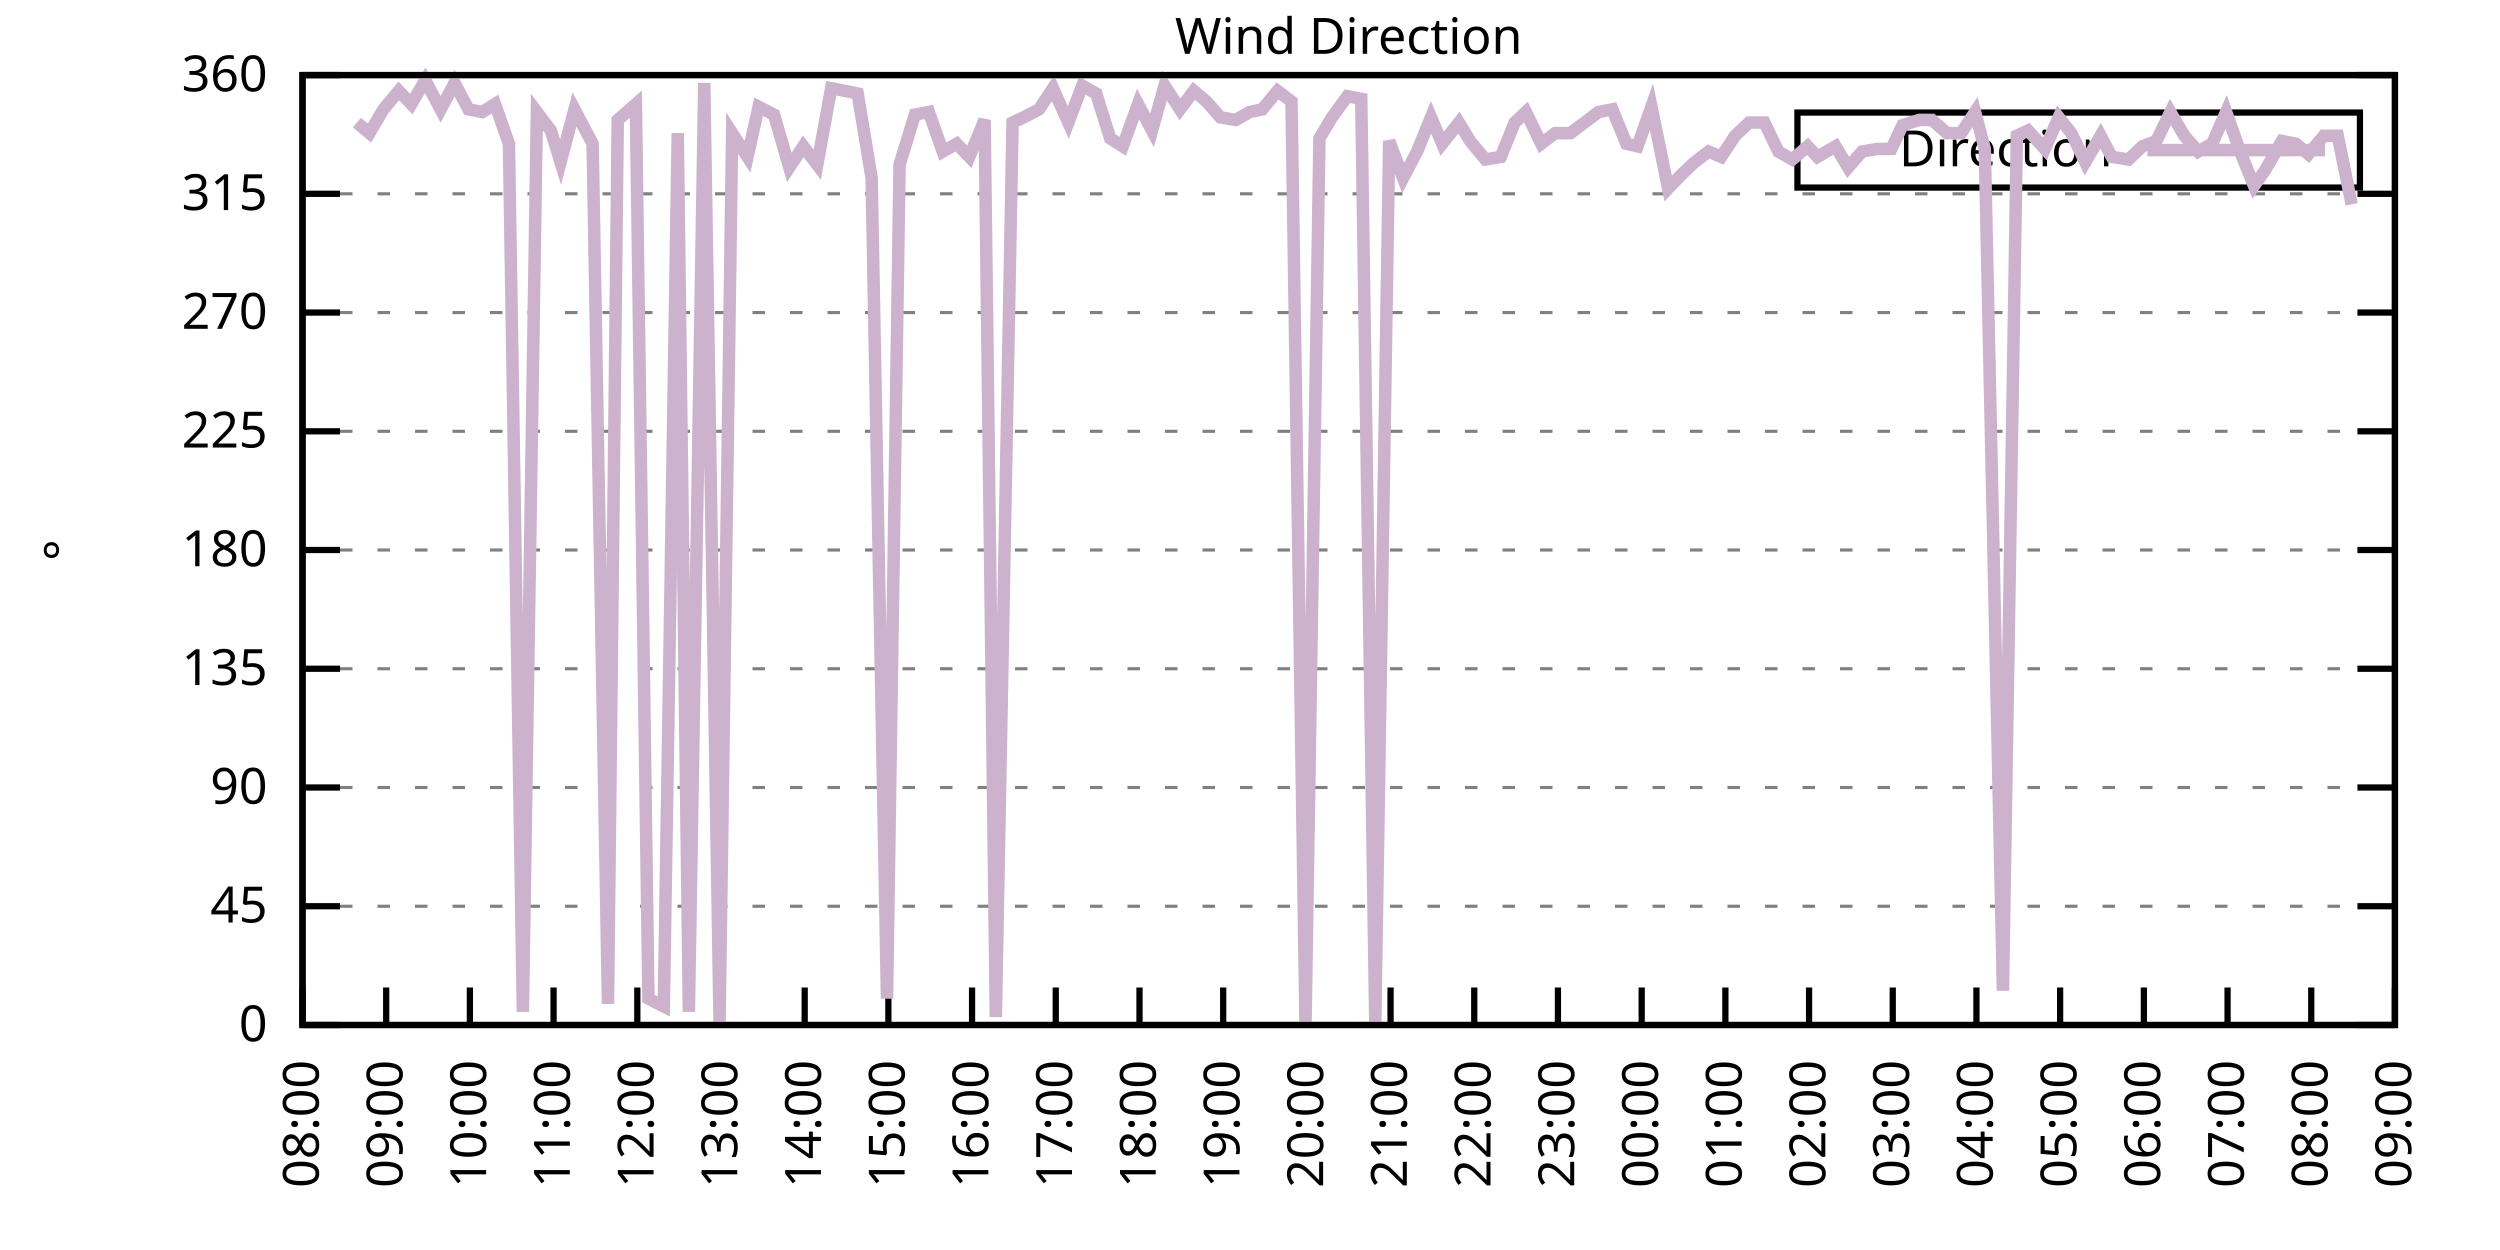
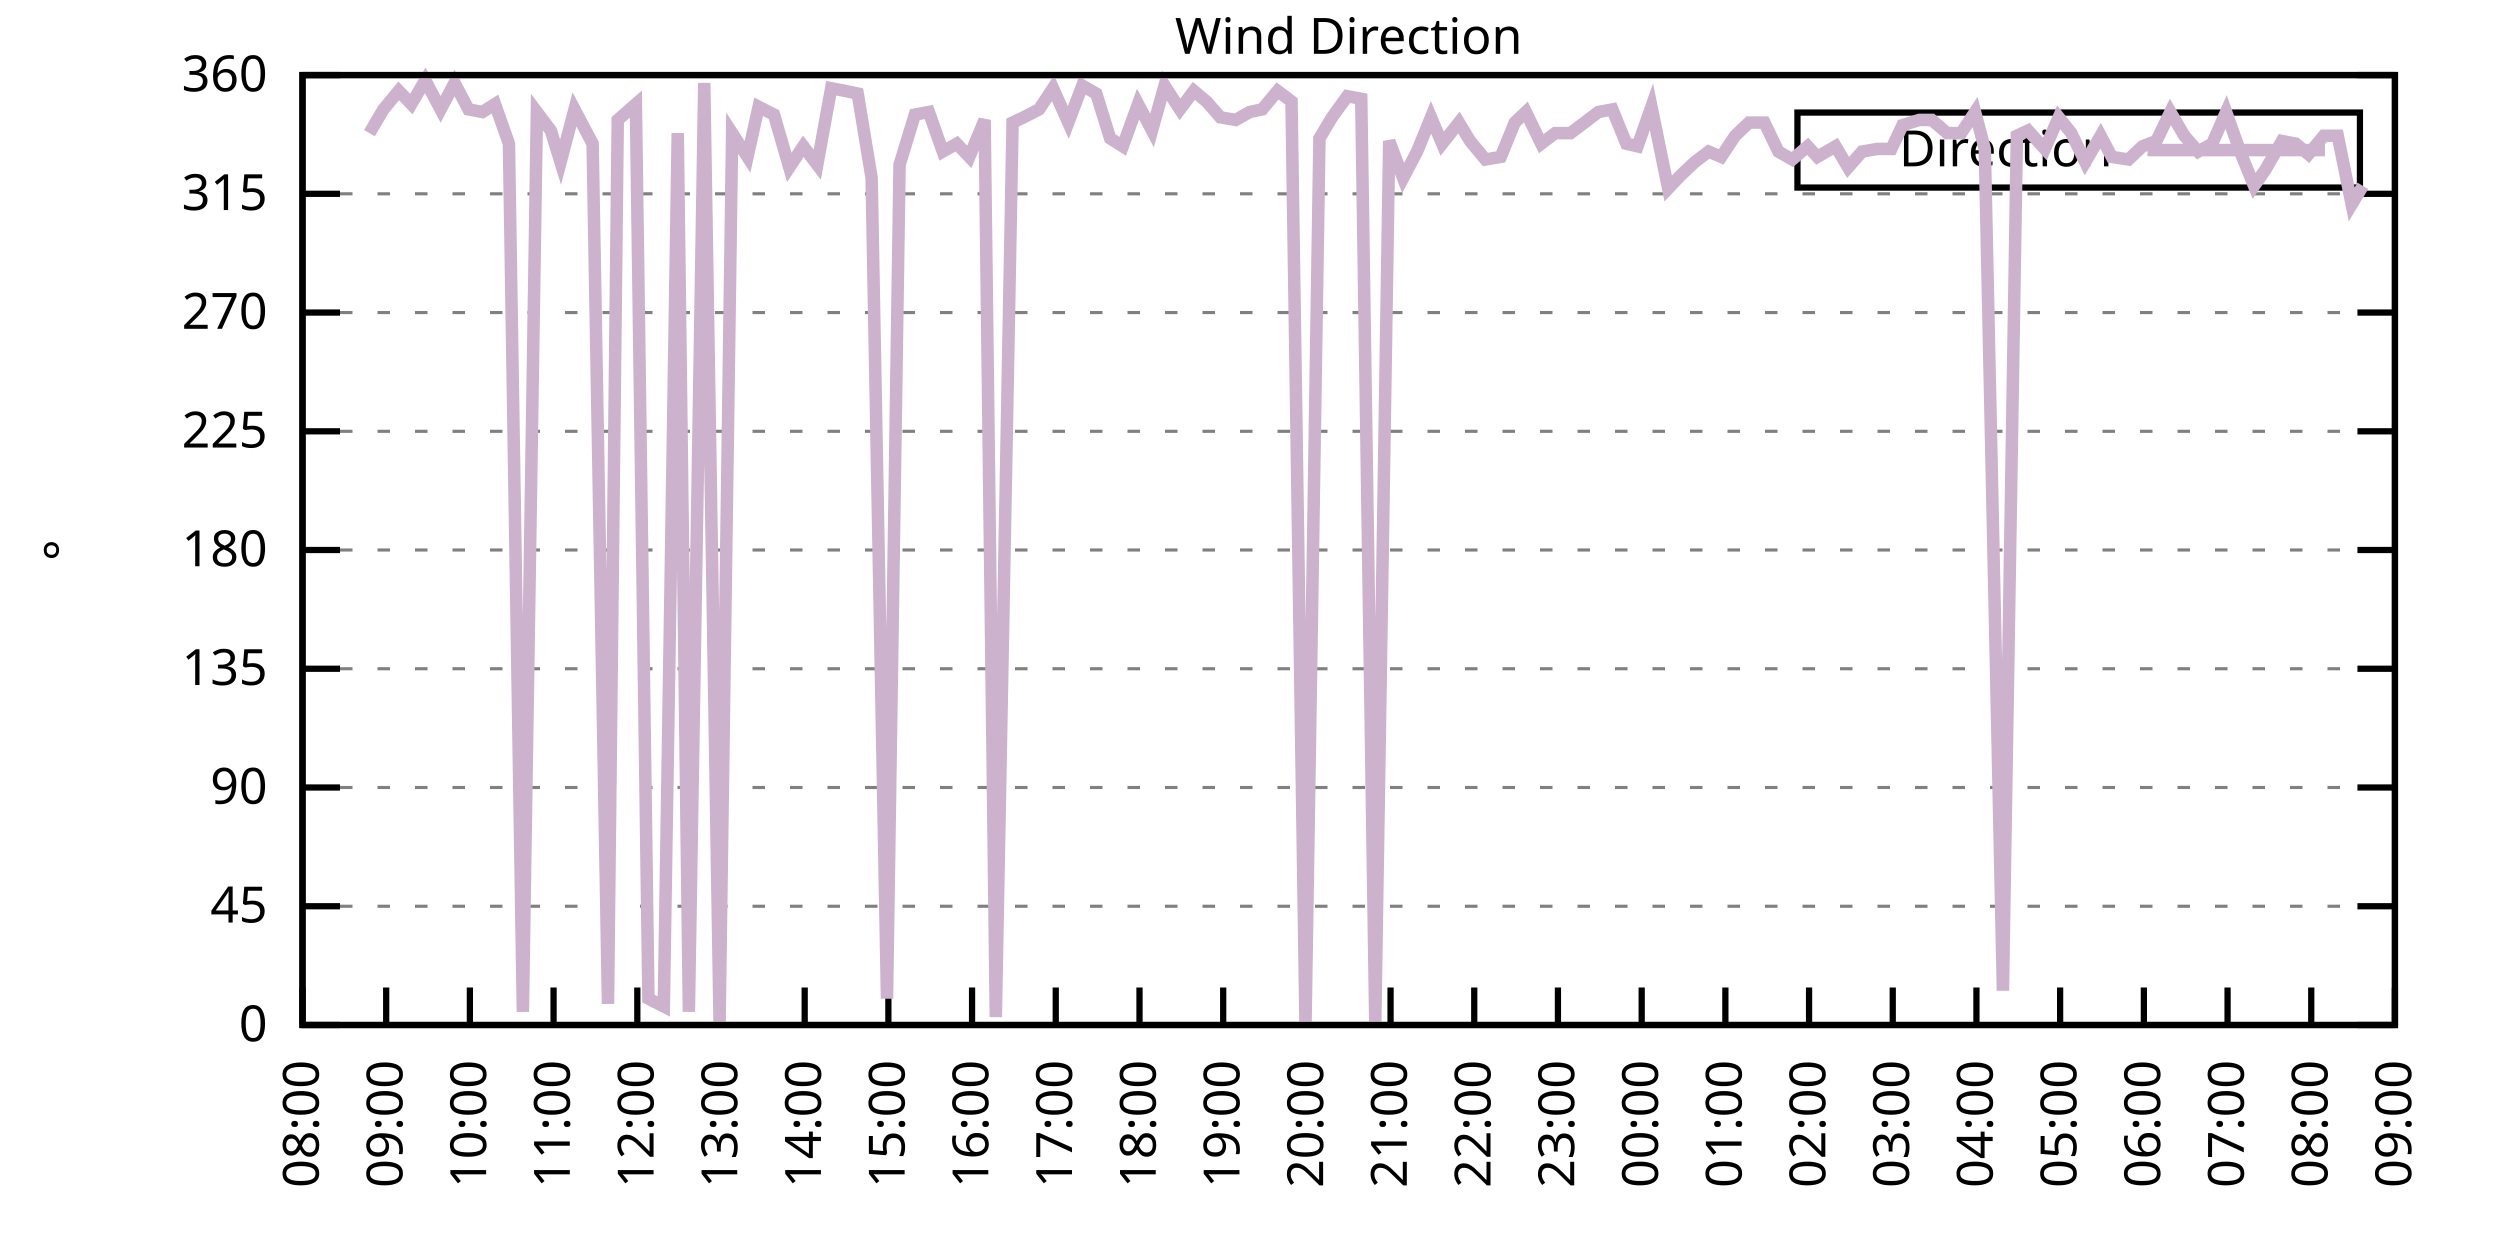
<svg xmlns="http://www.w3.org/2000/svg" xmlns:xlink="http://www.w3.org/1999/xlink" width="400" height="200" viewBox="0 0 400 200">
  <g id="gnuplot_canvas">
    <rect x="0" y="0" width="400" height="200" fill="none" />
    <defs>
      <circle id="gpDot" r="0.5" stroke-width="0.5" stroke="currentColor" />
      <path id="gpPt0" stroke-width="0.333" stroke="currentColor" d="M-1,0 h2 M0,-1 v2" />
      <path id="gpPt1" stroke-width="0.333" stroke="currentColor" d="M-1,-1 L1,1 M1,-1 L-1,1" />
      <path id="gpPt2" stroke-width="0.333" stroke="currentColor" d="M-1,0 L1,0 M0,-1 L0,1 M-1,-1 L1,1 M-1,1 L1,-1" />
      <rect id="gpPt3" stroke-width="0.333" stroke="currentColor" x="-1" y="-1" width="2" height="2" />
      <rect id="gpPt4" stroke-width="0.333" stroke="currentColor" fill="currentColor" x="-1" y="-1" width="2" height="2" />
      <circle id="gpPt5" stroke-width="0.333" stroke="currentColor" cx="0" cy="0" r="1" />
      <use xlink:href="#gpPt5" id="gpPt6" fill="currentColor" stroke="none" />
      <path id="gpPt7" stroke-width="0.333" stroke="currentColor" d="M0,-1.33 L-1.33,0.67 L1.33,0.67 z" />
      <use xlink:href="#gpPt7" id="gpPt8" fill="currentColor" stroke="none" />
      <use xlink:href="#gpPt7" id="gpPt9" stroke="currentColor" transform="rotate(180)" />
      <use xlink:href="#gpPt9" id="gpPt10" fill="currentColor" stroke="none" />
      <use xlink:href="#gpPt3" id="gpPt11" stroke="currentColor" transform="rotate(45)" />
      <use xlink:href="#gpPt11" id="gpPt12" fill="currentColor" stroke="none" />
      <path id="gpPt13" stroke-width="0.333" stroke="currentColor" d="M0,1.330 L1.265,0.411 L0.782,-1.067 L-0.782,-1.076 L-1.265,0.411 z" />
      <use xlink:href="#gpPt13" id="gpPt14" fill="currentColor" stroke="none" />
      <filter id="textbox" filterUnits="objectBoundingBox" x="0" y="0" height="1" width="1">
        <feFlood flood-color="white" flood-opacity="1" result="bgnd" />
        <feComposite in="SourceGraphic" in2="bgnd" operator="atop" />
      </filter>
      <filter id="greybox" filterUnits="objectBoundingBox" x="0" y="0" height="1" width="1">
        <feFlood flood-color="lightgrey" flood-opacity="1" result="grey" />
        <feComposite in="SourceGraphic" in2="grey" operator="atop" />
      </filter>
    </defs>
    <g fill="none" color="white" stroke="currentColor" stroke-width="1.00" stroke-linecap="butt" stroke-linejoin="miter">
</g>
    <g fill="none" color="black" stroke="currentColor" stroke-width="1.00" stroke-linecap="butt" stroke-linejoin="miter">
      <g stroke="none" shape-rendering="crispEdges">
        <polygon fill="rgb(255, 255, 255)" points="48.40,164.00 383.18,164.00 383.18,12.02 48.40,12.02 " />
      </g>
    </g>
    <g fill="none" color="black" stroke="currentColor" stroke-width="1.00" stroke-linecap="butt" stroke-linejoin="miter">
</g>
    <g fill="none" color="black" stroke="black" stroke-width="0.50" stroke-linecap="butt" stroke-linejoin="miter">
</g>
    <g fill="none" color="gray" stroke="currentColor" stroke-width="0.50" stroke-linecap="butt" stroke-linejoin="miter">
      <path stroke="gray" stroke-dasharray="2,4" class="gridline" d="M48.40,164.00 L383.19,164.00  " />
    </g>
    <g fill="none" color="gray" stroke="gray" stroke-width="1.00" stroke-linecap="butt" stroke-linejoin="miter">
</g>
    <g fill="none" color="black" stroke="currentColor" stroke-width="1.00" stroke-linecap="butt" stroke-linejoin="miter">
      <path stroke="black" d="M48.40,164.00 L54.40,164.00 M383.19,164.00 L377.19,164.00  " />
      <g transform="translate(42.80,166.60)" stroke="none" fill="black" font-family="Sans" font-size="8.00" text-anchor="end">
        <text>
          <tspan font-family="Sans"> 0</tspan>
        </text>
      </g>
    </g>
    <g fill="none" color="black" stroke="currentColor" stroke-width="1.00" stroke-linecap="butt" stroke-linejoin="miter">
</g>
    <g fill="none" color="black" stroke="black" stroke-width="0.50" stroke-linecap="butt" stroke-linejoin="miter">
</g>
    <g fill="none" color="gray" stroke="currentColor" stroke-width="0.50" stroke-linecap="butt" stroke-linejoin="miter">
      <path stroke="gray" stroke-dasharray="2,4" class="gridline" d="M48.40,145.00 L383.19,145.00  " />
    </g>
    <g fill="none" color="gray" stroke="gray" stroke-width="1.00" stroke-linecap="butt" stroke-linejoin="miter">
</g>
    <g fill="none" color="black" stroke="currentColor" stroke-width="1.00" stroke-linecap="butt" stroke-linejoin="miter">
      <path stroke="black" d="M48.40,145.00 L54.40,145.00 M383.19,145.00 L377.19,145.00  " />
      <g transform="translate(42.80,147.60)" stroke="none" fill="black" font-family="Sans" font-size="8.00" text-anchor="end">
        <text>
          <tspan font-family="Sans"> 45</tspan>
        </text>
      </g>
    </g>
    <g fill="none" color="black" stroke="currentColor" stroke-width="1.00" stroke-linecap="butt" stroke-linejoin="miter">
</g>
    <g fill="none" color="black" stroke="black" stroke-width="0.50" stroke-linecap="butt" stroke-linejoin="miter">
</g>
    <g fill="none" color="gray" stroke="currentColor" stroke-width="0.50" stroke-linecap="butt" stroke-linejoin="miter">
      <path stroke="gray" stroke-dasharray="2,4" class="gridline" d="M48.40,126.00 L383.19,126.00  " />
    </g>
    <g fill="none" color="gray" stroke="gray" stroke-width="1.00" stroke-linecap="butt" stroke-linejoin="miter">
</g>
    <g fill="none" color="black" stroke="currentColor" stroke-width="1.00" stroke-linecap="butt" stroke-linejoin="miter">
      <path stroke="black" d="M48.40,126.00 L54.40,126.00 M383.19,126.00 L377.19,126.00  " />
      <g transform="translate(42.80,128.60)" stroke="none" fill="black" font-family="Sans" font-size="8.00" text-anchor="end">
        <text>
          <tspan font-family="Sans"> 90</tspan>
        </text>
      </g>
    </g>
    <g fill="none" color="black" stroke="currentColor" stroke-width="1.00" stroke-linecap="butt" stroke-linejoin="miter">
</g>
    <g fill="none" color="black" stroke="black" stroke-width="0.50" stroke-linecap="butt" stroke-linejoin="miter">
</g>
    <g fill="none" color="gray" stroke="currentColor" stroke-width="0.50" stroke-linecap="butt" stroke-linejoin="miter">
      <path stroke="gray" stroke-dasharray="2,4" class="gridline" d="M48.40,107.00 L383.19,107.00  " />
    </g>
    <g fill="none" color="gray" stroke="gray" stroke-width="1.00" stroke-linecap="butt" stroke-linejoin="miter">
</g>
    <g fill="none" color="black" stroke="currentColor" stroke-width="1.00" stroke-linecap="butt" stroke-linejoin="miter">
      <path stroke="black" d="M48.40,107.00 L54.40,107.00 M383.19,107.00 L377.19,107.00  " />
      <g transform="translate(42.80,109.60)" stroke="none" fill="black" font-family="Sans" font-size="8.00" text-anchor="end">
        <text>
          <tspan font-family="Sans"> 135</tspan>
        </text>
      </g>
    </g>
    <g fill="none" color="black" stroke="currentColor" stroke-width="1.00" stroke-linecap="butt" stroke-linejoin="miter">
</g>
    <g fill="none" color="black" stroke="black" stroke-width="0.50" stroke-linecap="butt" stroke-linejoin="miter">
</g>
    <g fill="none" color="gray" stroke="currentColor" stroke-width="0.50" stroke-linecap="butt" stroke-linejoin="miter">
      <path stroke="gray" stroke-dasharray="2,4" class="gridline" d="M48.40,88.00 L383.19,88.00  " />
    </g>
    <g fill="none" color="gray" stroke="gray" stroke-width="1.00" stroke-linecap="butt" stroke-linejoin="miter">
</g>
    <g fill="none" color="black" stroke="currentColor" stroke-width="1.00" stroke-linecap="butt" stroke-linejoin="miter">
      <path stroke="black" d="M48.40,88.00 L54.40,88.00 M383.19,88.00 L377.19,88.00  " />
      <g transform="translate(42.80,90.60)" stroke="none" fill="black" font-family="Sans" font-size="8.00" text-anchor="end">
        <text>
          <tspan font-family="Sans"> 180</tspan>
        </text>
      </g>
    </g>
    <g fill="none" color="black" stroke="currentColor" stroke-width="1.00" stroke-linecap="butt" stroke-linejoin="miter">
</g>
    <g fill="none" color="black" stroke="black" stroke-width="0.50" stroke-linecap="butt" stroke-linejoin="miter">
</g>
    <g fill="none" color="gray" stroke="currentColor" stroke-width="0.50" stroke-linecap="butt" stroke-linejoin="miter">
      <path stroke="gray" stroke-dasharray="2,4" class="gridline" d="M48.40,69.01 L383.19,69.01  " />
    </g>
    <g fill="none" color="gray" stroke="gray" stroke-width="1.00" stroke-linecap="butt" stroke-linejoin="miter">
</g>
    <g fill="none" color="black" stroke="currentColor" stroke-width="1.00" stroke-linecap="butt" stroke-linejoin="miter">
      <path stroke="black" d="M48.40,69.01 L54.40,69.01 M383.19,69.01 L377.19,69.01  " />
      <g transform="translate(42.80,71.61)" stroke="none" fill="black" font-family="Sans" font-size="8.00" text-anchor="end">
        <text>
          <tspan font-family="Sans"> 225</tspan>
        </text>
      </g>
    </g>
    <g fill="none" color="black" stroke="currentColor" stroke-width="1.00" stroke-linecap="butt" stroke-linejoin="miter">
</g>
    <g fill="none" color="black" stroke="black" stroke-width="0.50" stroke-linecap="butt" stroke-linejoin="miter">
</g>
    <g fill="none" color="gray" stroke="currentColor" stroke-width="0.50" stroke-linecap="butt" stroke-linejoin="miter">
      <path stroke="gray" stroke-dasharray="2,4" class="gridline" d="M48.40,50.01 L383.19,50.01  " />
    </g>
    <g fill="none" color="gray" stroke="gray" stroke-width="1.00" stroke-linecap="butt" stroke-linejoin="miter">
</g>
    <g fill="none" color="black" stroke="currentColor" stroke-width="1.00" stroke-linecap="butt" stroke-linejoin="miter">
      <path stroke="black" d="M48.40,50.01 L54.40,50.01 M383.19,50.01 L377.19,50.01  " />
      <g transform="translate(42.80,52.61)" stroke="none" fill="black" font-family="Sans" font-size="8.00" text-anchor="end">
        <text>
          <tspan font-family="Sans"> 270</tspan>
        </text>
      </g>
    </g>
    <g fill="none" color="black" stroke="currentColor" stroke-width="1.00" stroke-linecap="butt" stroke-linejoin="miter">
</g>
    <g fill="none" color="black" stroke="black" stroke-width="0.50" stroke-linecap="butt" stroke-linejoin="miter">
</g>
    <g fill="none" color="gray" stroke="currentColor" stroke-width="0.50" stroke-linecap="butt" stroke-linejoin="miter">
      <path stroke="gray" stroke-dasharray="2,4" class="gridline" d="M48.40,31.01 L383.19,31.01  " />
    </g>
    <g fill="none" color="gray" stroke="gray" stroke-width="1.00" stroke-linecap="butt" stroke-linejoin="miter">
</g>
    <g fill="none" color="black" stroke="currentColor" stroke-width="1.00" stroke-linecap="butt" stroke-linejoin="miter">
      <path stroke="black" d="M48.40,31.01 L54.40,31.01 M383.19,31.01 L377.19,31.01  " />
      <g transform="translate(42.80,33.61)" stroke="none" fill="black" font-family="Sans" font-size="8.00" text-anchor="end">
        <text>
          <tspan font-family="Sans"> 315</tspan>
        </text>
      </g>
    </g>
    <g fill="none" color="black" stroke="currentColor" stroke-width="1.00" stroke-linecap="butt" stroke-linejoin="miter">
</g>
    <g fill="none" color="black" stroke="black" stroke-width="0.50" stroke-linecap="butt" stroke-linejoin="miter">
</g>
    <g fill="none" color="gray" stroke="currentColor" stroke-width="0.50" stroke-linecap="butt" stroke-linejoin="miter">
      <path stroke="gray" stroke-dasharray="2,4" class="gridline" d="M48.40,12.01 L383.19,12.01  " />
    </g>
    <g fill="none" color="gray" stroke="gray" stroke-width="1.00" stroke-linecap="butt" stroke-linejoin="miter">
</g>
    <g fill="none" color="black" stroke="currentColor" stroke-width="1.00" stroke-linecap="butt" stroke-linejoin="miter">
      <path stroke="black" d="M48.40,12.01 L54.40,12.01 M383.19,12.01 L377.19,12.01  " />
      <g transform="translate(42.80,14.61)" stroke="none" fill="black" font-family="Sans" font-size="8.00" text-anchor="end">
        <text>
          <tspan font-family="Sans"> 360</tspan>
        </text>
      </g>
    </g>
    <g fill="none" color="black" stroke="currentColor" stroke-width="1.00" stroke-linecap="butt" stroke-linejoin="miter">
      <path stroke="black" d="M48.40,164.00 L48.40,158.00  " />
      <g transform="translate(51.00,169.60) rotate(270.00)" stroke="none" fill="black" font-family="Sans" font-size="8.00" text-anchor="end">
        <text>
          <tspan font-family="Sans">08:00</tspan>
        </text>
      </g>
    </g>
    <g fill="none" color="black" stroke="currentColor" stroke-width="1.00" stroke-linecap="butt" stroke-linejoin="miter">
      <path stroke="black" d="M61.79,164.00 L61.79,158.00  " />
      <g transform="translate(64.39,169.60) rotate(270.00)" stroke="none" fill="black" font-family="Sans" font-size="8.00" text-anchor="end">
        <text>
          <tspan font-family="Sans">09:00</tspan>
        </text>
      </g>
    </g>
    <g fill="none" color="black" stroke="currentColor" stroke-width="1.00" stroke-linecap="butt" stroke-linejoin="miter">
      <path stroke="black" d="M75.18,164.00 L75.18,158.00  " />
      <g transform="translate(77.78,169.60) rotate(270.00)" stroke="none" fill="black" font-family="Sans" font-size="8.00" text-anchor="end">
        <text>
          <tspan font-family="Sans">10:00</tspan>
        </text>
      </g>
    </g>
    <g fill="none" color="black" stroke="currentColor" stroke-width="1.00" stroke-linecap="butt" stroke-linejoin="miter">
      <path stroke="black" d="M88.57,164.00 L88.57,158.00  " />
      <g transform="translate(91.17,169.60) rotate(270.00)" stroke="none" fill="black" font-family="Sans" font-size="8.00" text-anchor="end">
        <text>
          <tspan font-family="Sans">11:00</tspan>
        </text>
      </g>
    </g>
    <g fill="none" color="black" stroke="currentColor" stroke-width="1.00" stroke-linecap="butt" stroke-linejoin="miter">
      <path stroke="black" d="M101.97,164.00 L101.97,158.00  " />
      <g transform="translate(104.57,169.60) rotate(270.00)" stroke="none" fill="black" font-family="Sans" font-size="8.00" text-anchor="end">
        <text>
          <tspan font-family="Sans">12:00</tspan>
        </text>
      </g>
    </g>
    <g fill="none" color="black" stroke="currentColor" stroke-width="1.00" stroke-linecap="butt" stroke-linejoin="miter">
      <path stroke="black" d="M115.36,164.00 L115.36,158.00  " />
      <g transform="translate(117.96,169.60) rotate(270.00)" stroke="none" fill="black" font-family="Sans" font-size="8.00" text-anchor="end">
        <text>
          <tspan font-family="Sans">13:00</tspan>
        </text>
      </g>
    </g>
    <g fill="none" color="black" stroke="currentColor" stroke-width="1.00" stroke-linecap="butt" stroke-linejoin="miter">
      <path stroke="black" d="M128.75,164.00 L128.75,158.00  " />
      <g transform="translate(131.35,169.60) rotate(270.00)" stroke="none" fill="black" font-family="Sans" font-size="8.00" text-anchor="end">
        <text>
          <tspan font-family="Sans">14:00</tspan>
        </text>
      </g>
    </g>
    <g fill="none" color="black" stroke="currentColor" stroke-width="1.00" stroke-linecap="butt" stroke-linejoin="miter">
      <path stroke="black" d="M142.14,164.00 L142.14,158.00  " />
      <g transform="translate(144.74,169.60) rotate(270.00)" stroke="none" fill="black" font-family="Sans" font-size="8.00" text-anchor="end">
        <text>
          <tspan font-family="Sans">15:00</tspan>
        </text>
      </g>
    </g>
    <g fill="none" color="black" stroke="currentColor" stroke-width="1.00" stroke-linecap="butt" stroke-linejoin="miter">
      <path stroke="black" d="M155.53,164.00 L155.53,158.00  " />
      <g transform="translate(158.13,169.60) rotate(270.00)" stroke="none" fill="black" font-family="Sans" font-size="8.00" text-anchor="end">
        <text>
          <tspan font-family="Sans">16:00</tspan>
        </text>
      </g>
    </g>
    <g fill="none" color="black" stroke="currentColor" stroke-width="1.00" stroke-linecap="butt" stroke-linejoin="miter">
      <path stroke="black" d="M168.92,164.00 L168.92,158.00  " />
      <g transform="translate(171.52,169.60) rotate(270.00)" stroke="none" fill="black" font-family="Sans" font-size="8.00" text-anchor="end">
        <text>
          <tspan font-family="Sans">17:00</tspan>
        </text>
      </g>
    </g>
    <g fill="none" color="black" stroke="currentColor" stroke-width="1.00" stroke-linecap="butt" stroke-linejoin="miter">
      <path stroke="black" d="M182.32,164.00 L182.32,158.00  " />
      <g transform="translate(184.92,169.60) rotate(270.00)" stroke="none" fill="black" font-family="Sans" font-size="8.00" text-anchor="end">
        <text>
          <tspan font-family="Sans">18:00</tspan>
        </text>
      </g>
    </g>
    <g fill="none" color="black" stroke="currentColor" stroke-width="1.00" stroke-linecap="butt" stroke-linejoin="miter">
      <path stroke="black" d="M195.71,164.00 L195.71,158.00  " />
      <g transform="translate(198.31,169.60) rotate(270.00)" stroke="none" fill="black" font-family="Sans" font-size="8.00" text-anchor="end">
        <text>
          <tspan font-family="Sans">19:00</tspan>
        </text>
      </g>
    </g>
    <g fill="none" color="black" stroke="currentColor" stroke-width="1.00" stroke-linecap="butt" stroke-linejoin="miter">
      <path stroke="black" d="M209.10,164.00 L209.10,158.00  " />
      <g transform="translate(211.70,169.60) rotate(270.00)" stroke="none" fill="black" font-family="Sans" font-size="8.00" text-anchor="end">
        <text>
          <tspan font-family="Sans">20:00</tspan>
        </text>
      </g>
    </g>
    <g fill="none" color="black" stroke="currentColor" stroke-width="1.00" stroke-linecap="butt" stroke-linejoin="miter">
      <path stroke="black" d="M222.49,164.00 L222.49,158.00  " />
      <g transform="translate(225.09,169.60) rotate(270.00)" stroke="none" fill="black" font-family="Sans" font-size="8.00" text-anchor="end">
        <text>
          <tspan font-family="Sans">21:00</tspan>
        </text>
      </g>
    </g>
    <g fill="none" color="black" stroke="currentColor" stroke-width="1.00" stroke-linecap="butt" stroke-linejoin="miter">
      <path stroke="black" d="M235.88,164.00 L235.88,158.00  " />
      <g transform="translate(238.48,169.60) rotate(270.00)" stroke="none" fill="black" font-family="Sans" font-size="8.00" text-anchor="end">
        <text>
          <tspan font-family="Sans">22:00</tspan>
        </text>
      </g>
    </g>
    <g fill="none" color="black" stroke="currentColor" stroke-width="1.00" stroke-linecap="butt" stroke-linejoin="miter">
      <path stroke="black" d="M249.27,164.00 L249.27,158.00  " />
      <g transform="translate(251.87,169.60) rotate(270.00)" stroke="none" fill="black" font-family="Sans" font-size="8.00" text-anchor="end">
        <text>
          <tspan font-family="Sans">23:00</tspan>
        </text>
      </g>
    </g>
    <g fill="none" color="black" stroke="currentColor" stroke-width="1.00" stroke-linecap="butt" stroke-linejoin="miter">
      <path stroke="black" d="M262.67,164.00 L262.67,158.00  " />
      <g transform="translate(265.27,169.60) rotate(270.00)" stroke="none" fill="black" font-family="Sans" font-size="8.00" text-anchor="end">
        <text>
          <tspan font-family="Sans">00:00</tspan>
        </text>
      </g>
    </g>
    <g fill="none" color="black" stroke="currentColor" stroke-width="1.00" stroke-linecap="butt" stroke-linejoin="miter">
      <path stroke="black" d="M276.06,164.00 L276.06,158.00  " />
      <g transform="translate(278.66,169.60) rotate(270.00)" stroke="none" fill="black" font-family="Sans" font-size="8.00" text-anchor="end">
        <text>
          <tspan font-family="Sans">01:00</tspan>
        </text>
      </g>
    </g>
    <g fill="none" color="black" stroke="currentColor" stroke-width="1.00" stroke-linecap="butt" stroke-linejoin="miter">
      <path stroke="black" d="M289.45,164.00 L289.45,158.00  " />
      <g transform="translate(292.05,169.60) rotate(270.00)" stroke="none" fill="black" font-family="Sans" font-size="8.00" text-anchor="end">
        <text>
          <tspan font-family="Sans">02:00</tspan>
        </text>
      </g>
    </g>
    <g fill="none" color="black" stroke="currentColor" stroke-width="1.00" stroke-linecap="butt" stroke-linejoin="miter">
      <path stroke="black" d="M302.84,164.00 L302.84,158.00  " />
      <g transform="translate(305.44,169.60) rotate(270.00)" stroke="none" fill="black" font-family="Sans" font-size="8.00" text-anchor="end">
        <text>
          <tspan font-family="Sans">03:00</tspan>
        </text>
      </g>
    </g>
    <g fill="none" color="black" stroke="currentColor" stroke-width="1.00" stroke-linecap="butt" stroke-linejoin="miter">
      <path stroke="black" d="M316.23,164.00 L316.23,158.00  " />
      <g transform="translate(318.83,169.60) rotate(270.00)" stroke="none" fill="black" font-family="Sans" font-size="8.00" text-anchor="end">
        <text>
          <tspan font-family="Sans">04:00</tspan>
        </text>
      </g>
    </g>
    <g fill="none" color="black" stroke="currentColor" stroke-width="1.00" stroke-linecap="butt" stroke-linejoin="miter">
      <path stroke="black" d="M329.62,164.00 L329.62,158.00  " />
      <g transform="translate(332.22,169.60) rotate(270.00)" stroke="none" fill="black" font-family="Sans" font-size="8.00" text-anchor="end">
        <text>
          <tspan font-family="Sans">05:00</tspan>
        </text>
      </g>
    </g>
    <g fill="none" color="black" stroke="currentColor" stroke-width="1.00" stroke-linecap="butt" stroke-linejoin="miter">
      <path stroke="black" d="M343.02,164.00 L343.02,158.00  " />
      <g transform="translate(345.62,169.60) rotate(270.00)" stroke="none" fill="black" font-family="Sans" font-size="8.00" text-anchor="end">
        <text>
          <tspan font-family="Sans">06:00</tspan>
        </text>
      </g>
    </g>
    <g fill="none" color="black" stroke="currentColor" stroke-width="1.00" stroke-linecap="butt" stroke-linejoin="miter">
      <path stroke="black" d="M356.41,164.00 L356.41,158.00  " />
      <g transform="translate(359.01,169.60) rotate(270.00)" stroke="none" fill="black" font-family="Sans" font-size="8.00" text-anchor="end">
        <text>
          <tspan font-family="Sans">07:00</tspan>
        </text>
      </g>
    </g>
    <g fill="none" color="black" stroke="currentColor" stroke-width="1.00" stroke-linecap="butt" stroke-linejoin="miter">
      <path stroke="black" d="M369.80,164.00 L369.80,158.00  " />
      <g transform="translate(372.40,169.60) rotate(270.00)" stroke="none" fill="black" font-family="Sans" font-size="8.00" text-anchor="end">
        <text>
          <tspan font-family="Sans">08:00</tspan>
        </text>
      </g>
    </g>
    <g fill="none" color="black" stroke="currentColor" stroke-width="1.00" stroke-linecap="butt" stroke-linejoin="miter">
      <path stroke="black" d="M383.19,164.00 L383.19,158.00  " />
      <g transform="translate(385.79,169.60) rotate(270.00)" stroke="none" fill="black" font-family="Sans" font-size="8.00" text-anchor="end">
        <text>
          <tspan font-family="Sans">09:00</tspan>
        </text>
      </g>
    </g>
    <g fill="none" color="black" stroke="currentColor" stroke-width="1.00" stroke-linecap="butt" stroke-linejoin="miter">
</g>
    <g fill="none" color="black" stroke="currentColor" stroke-width="1.00" stroke-linecap="butt" stroke-linejoin="miter">
      <path stroke="black" d="M48.40,12.01 L48.40,164.00 L383.19,164.00 L383.19,12.01 L48.40,12.01 Z  " />
    </g>
    <g fill="none" color="black" stroke="currentColor" stroke-width="1.00" stroke-linecap="butt" stroke-linejoin="miter">
</g>
    <g fill="none" color="black" stroke="currentColor" stroke-width="1.00" stroke-linecap="butt" stroke-linejoin="miter">
      <path stroke="black" d="M287.59,30.01 L287.59,18.01 L377.59,18.01 L377.59,30.01 L287.59,30.01 Z  " />
    </g>
    <g id="Wind_direction_plot_1">
      <g fill="none" color="white" stroke="black" stroke-width="2.00" stroke-linecap="butt" stroke-linejoin="miter">
</g>
      <g fill="none" color="black" stroke="currentColor" stroke-width="2.00" stroke-linecap="butt" stroke-linejoin="miter">
        <g transform="translate(337.99,26.61)" stroke="none" fill="black" font-family="Sans" font-size="8.00" text-anchor="end">
          <text>
            <tspan font-family="Sans">Direction</tspan>
          </text>
        </g>
      </g>
      <g fill="none" color="black" stroke="currentColor" stroke-width="2.00" stroke-linecap="butt" stroke-linejoin="miter">
-         <path stroke="rgb(204, 178, 204)" d="M343.59,24.01 L371.99,24.01 M57.10,19.61 L59.11,21.30 L61.35,17.50 L63.80,14.54 L65.81,16.65 L68.04,12.85   L70.50,17.50 L72.73,13.28 L74.96,17.50 L77.19,17.92 L79.20,16.65 L81.43,22.99 L83.66,161.89 L85.90,17.92   L88.13,20.88 L89.69,25.94 L91.92,17.50 L94.82,22.99 L97.28,160.62 L98.84,19.19 L101.74,16.65 L103.75,159.78   L106.21,161.04 L108.44,21.30 L110.22,161.89 L112.68,13.28 L115.13,163.58 L117.14,21.30 L119.60,25.10 L121.38,17.08   L123.84,18.34 L126.29,26.79 L128.53,23.41 L130.76,26.36 L132.99,14.12 L135.22,14.54 L137.23,14.97 L139.46,28.48   L141.92,159.78 L143.93,26.36 L146.38,18.34 L148.61,17.92 L150.85,24.25 L153.08,22.99 L155.09,25.10 L157.54,19.19   L159.33,162.73 L162.01,19.61 L163.79,18.77 L166.25,17.50 L168.48,14.12 L170.93,19.61 L173.17,13.70 L175.40,14.97   L177.63,22.14 L179.64,23.41 L182.09,16.65 L184.32,20.88 L186.33,13.70 L188.79,17.50 L191.02,14.54 L193.03,16.23   L195.26,18.77 L197.72,19.19 L199.95,17.92 L201.96,17.50 L204.41,14.54 L206.64,16.23 L208.88,164.00 L211.11,22.14   L213.12,18.77 L215.57,15.39 L217.80,15.81 L220.04,163.58 L222.27,22.56 L224.50,28.48 L226.73,24.25 L228.96,18.77   L230.75,22.99 L233.43,19.61 L235.21,22.56 L237.67,25.52 L240.12,25.10 L242.36,19.61 L244.14,17.92 L246.60,22.99   L248.83,21.30 L251.28,21.30 L255.75,17.92 L257.98,17.50 L260.21,22.99 L262.00,23.41 L264.23,17.08 L266.91,30.16   L268.92,28.05 L271.15,25.94 L273.38,24.25 L275.39,25.10 L277.62,21.72 L279.85,19.61 L282.31,19.61 L284.54,24.25   L286.77,25.52 L289.23,23.41 L290.79,25.10 L293.69,23.41 L295.70,26.79 L297.93,24.25 L300.39,23.83 L302.62,23.83   L304.40,20.03 L307.08,19.19 L309.09,19.19 L311.54,21.30 L313.78,21.30 L316.01,17.92 L317.57,23.83 L320.47,158.51   L322.70,21.72 L324.49,20.88 L327.17,23.83 L329.40,18.77 L331.41,21.30 L333.64,25.94 L336.10,21.72 L337.88,25.10   L340.56,25.52 L342.79,23.41 L345.02,22.56 L347.26,17.92 L349.49,21.72 L351.72,24.25 L353.95,22.99 L356.18,17.92   L358.42,24.25 L360.65,29.74 L362.43,27.21 L365.11,22.56 L367.34,22.99 L369.35,24.68 L371.81,21.72 L374.04,21.72   L376.27,32.70  " />
+         <path stroke="rgb(204, 178, 204)" d="M343.59,24.01 L371.99,24.01 M59.11,21.30 L61.35,17.50 L63.80,14.54 L65.81,16.65 L68.04,12.85 L70.50,17.50   L72.73,13.28 L74.96,17.50 L77.19,17.92 L79.20,16.65 L81.43,22.99 L83.66,161.89 L85.90,17.92 L88.13,20.88   L89.69,25.94 L91.92,17.50 L94.82,22.99 L97.28,160.62 L98.84,19.19 L101.74,16.65 L103.75,159.78 L106.21,161.04   L108.44,21.30 L110.22,161.89 L112.68,13.28 L115.13,163.58 L117.14,21.30 L119.60,25.10 L121.38,17.08 L123.84,18.34   L126.29,26.79 L128.53,23.41 L130.76,26.36 L132.99,14.12 L135.22,14.54 L137.23,14.97 L139.46,28.48 L141.92,159.78   L143.93,26.36 L146.38,18.34 L148.61,17.92 L150.85,24.25 L153.08,22.99 L155.09,25.10 L157.54,19.19 L159.33,162.73   L162.01,19.61 L163.79,18.77 L166.25,17.50 L168.48,14.12 L170.93,19.61 L173.17,13.70 L175.40,14.97 L177.63,22.14   L179.64,23.41 L182.09,16.65 L184.32,20.88 L186.33,13.70 L188.79,17.50 L191.02,14.54 L193.03,16.23 L195.26,18.77   L197.72,19.19 L199.95,17.92 L201.96,17.50 L204.41,14.54 L206.64,16.23 L208.88,164.00 L211.11,22.14 L213.12,18.77   L215.57,15.39 L217.80,15.81 L220.04,163.58 L222.27,22.56 L224.50,28.48 L226.73,24.25 L228.96,18.77 L230.75,22.99   L233.43,19.61 L235.21,22.56 L237.67,25.52 L240.12,25.10 L242.36,19.61 L244.14,17.92 L246.60,22.99 L248.83,21.30   L251.28,21.30 L255.75,17.92 L257.98,17.50 L260.21,22.99 L262.00,23.41 L264.23,17.08 L266.91,30.16 L268.92,28.05   L271.15,25.94 L273.38,24.25 L275.39,25.10 L277.62,21.72 L279.85,19.61 L282.31,19.61 L284.54,24.25 L286.77,25.52   L289.23,23.41 L290.79,25.10 L293.69,23.41 L295.70,26.79 L297.93,24.25 L300.39,23.83 L302.62,23.83 L304.40,20.03   L307.08,19.19 L309.09,19.19 L311.54,21.30 L313.78,21.30 L316.01,17.92 L317.57,23.83 L320.47,158.51 L322.70,21.72   L324.49,20.88 L327.17,23.83 L329.40,18.77 L331.41,21.30 L333.64,25.94 L336.10,21.72 L337.88,25.10 L340.56,25.52   L342.79,23.41 L345.02,22.56 L347.26,17.92 L349.49,21.72 L351.72,24.25 L353.95,22.99 L356.18,17.92 L358.42,24.25   L360.65,29.74 L362.43,27.21 L365.11,22.56 L367.34,22.99 L369.35,24.68 L371.81,21.72 L374.04,21.72 L376.27,32.70   L378.06,29.74  " />
      </g>
    </g>
    <g fill="none" color="black" stroke="currentColor" stroke-width="2.00" stroke-linecap="butt" stroke-linejoin="miter">
</g>
    <g fill="none" color="black" stroke="black" stroke-width="1.00" stroke-linecap="butt" stroke-linejoin="miter">
</g>
    <g fill="none" color="black" stroke="currentColor" stroke-width="1.00" stroke-linecap="butt" stroke-linejoin="miter">
      <path stroke="black" d="M48.40,12.01 L48.40,164.00 L383.19,164.00 L383.19,12.01 L48.40,12.01 Z  " />
      <g transform="translate(12.80,88.01) rotate(270.00)" stroke="none" fill="black" font-family="Sans" font-size="8.00" text-anchor="middle">
        <text>
          <tspan font-family="Sans">°</tspan>
        </text>
      </g>
    </g>
    <g fill="none" color="black" stroke="currentColor" stroke-width="1.00" stroke-linecap="butt" stroke-linejoin="miter">
</g>
    <g fill="none" color="black" stroke="currentColor" stroke-width="1.00" stroke-linecap="butt" stroke-linejoin="miter">
      <g transform="translate(215.79,8.61)" stroke="none" fill="black" font-family="Sans" font-size="8.00" text-anchor="middle">
        <text>
          <tspan font-family="Sans">Wind Direction</tspan>
        </text>
      </g>
    </g>
    <g fill="none" color="black" stroke="currentColor" stroke-width="1.00" stroke-linecap="butt" stroke-linejoin="miter">
</g>
  </g>
</svg>
